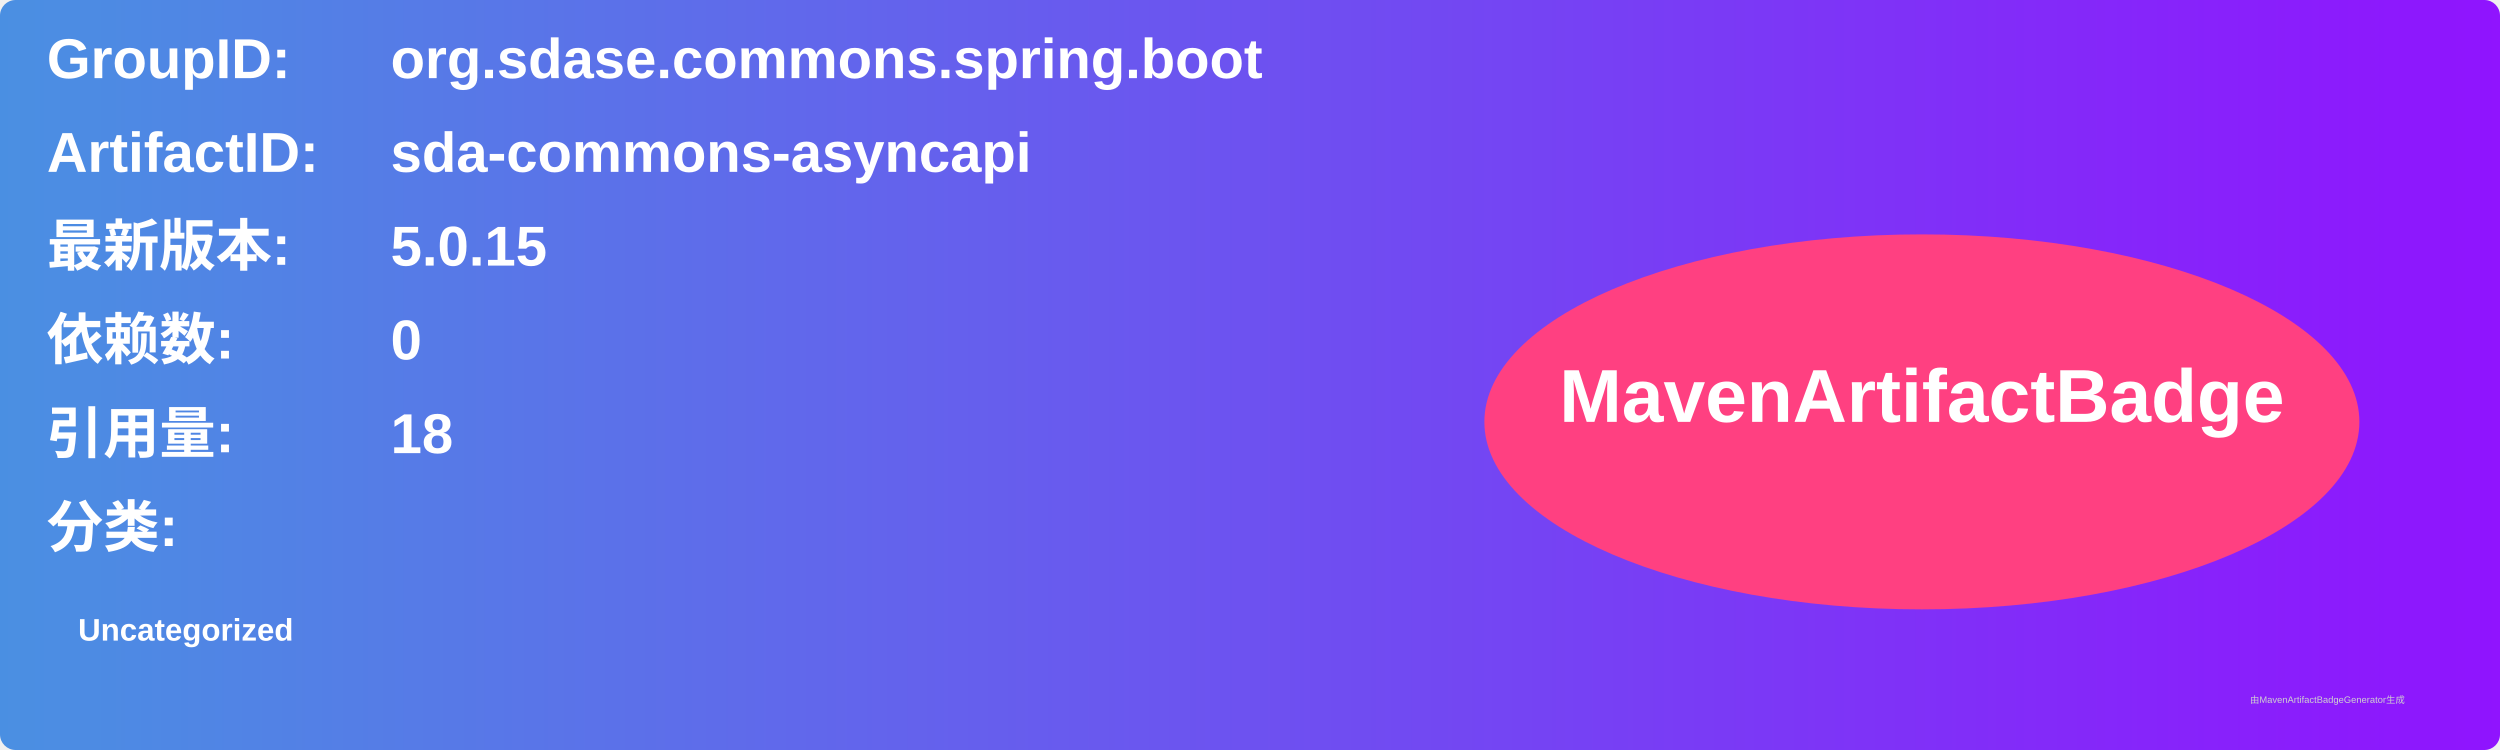
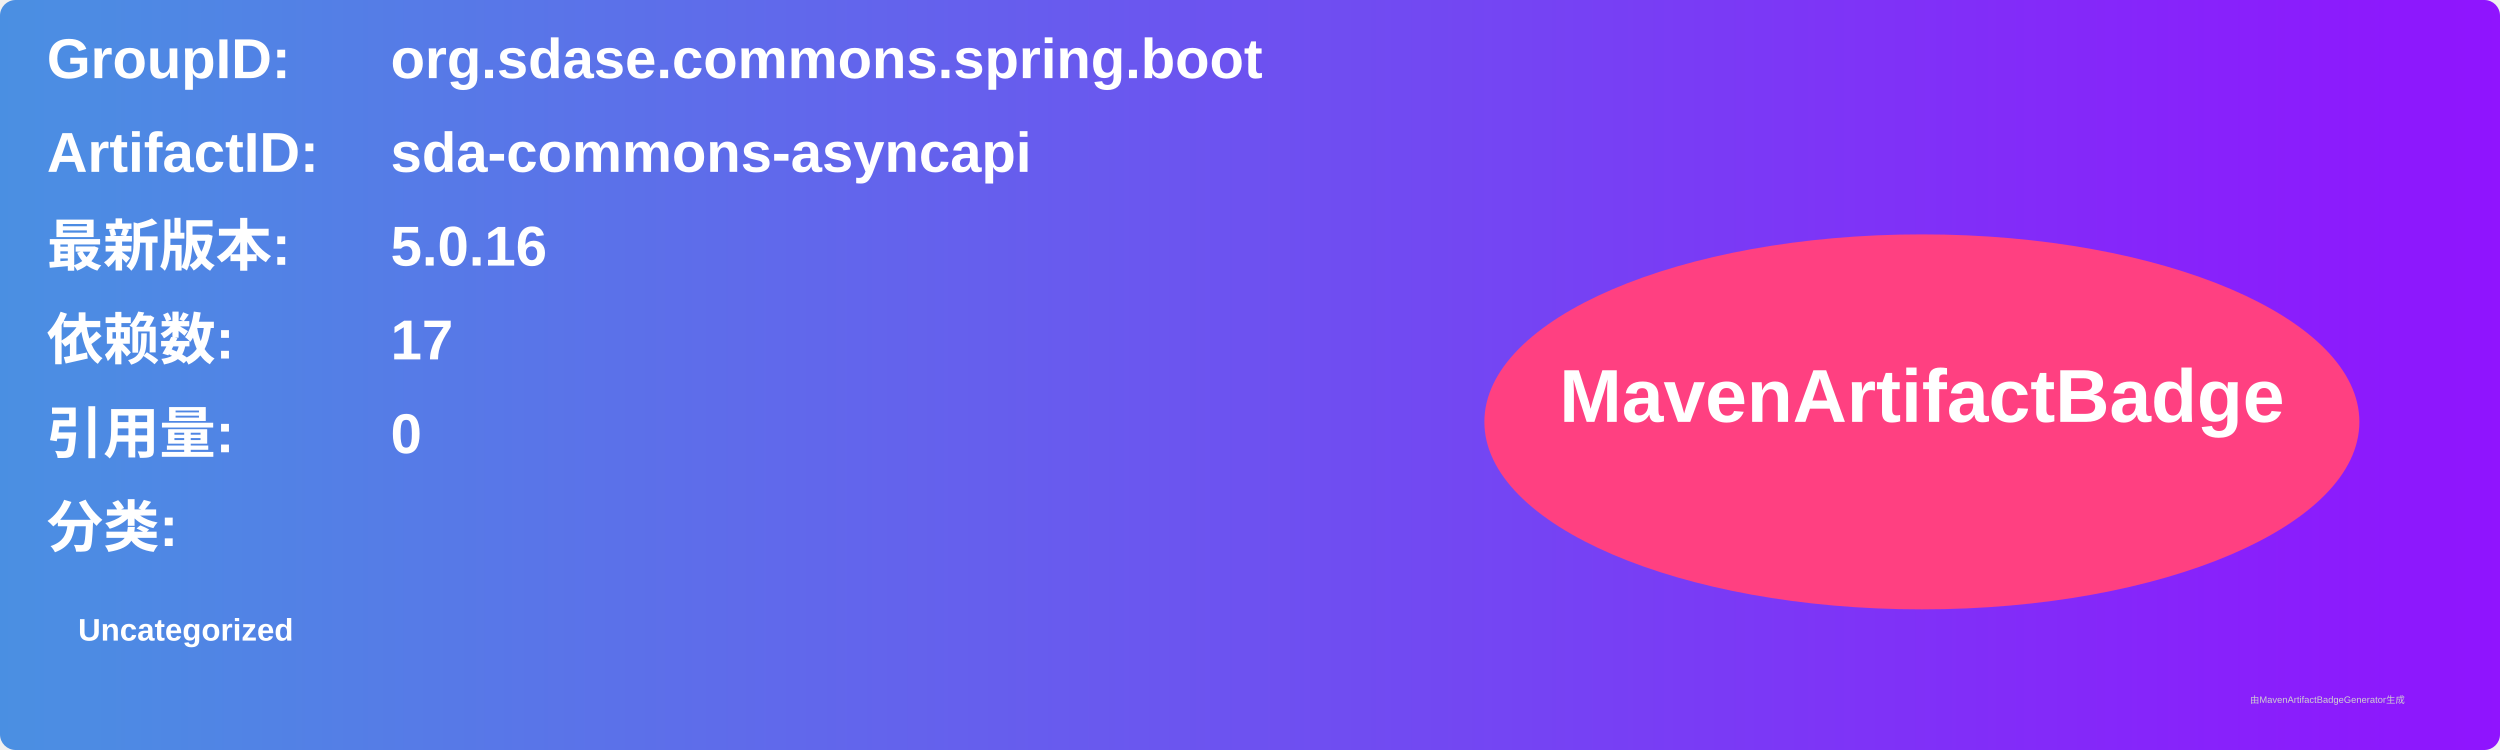
<svg xmlns="http://www.w3.org/2000/svg" width="800" height="240" viewBox="0 0 800 240">
  <linearGradient id="grad" x1="0%" y1="0%" x2="100%" y2="0%">
    <stop offset="0%" stop-color="#4a90e2" />
    <stop offset="100%" stop-color="#9013fe" />
  </linearGradient>
  <rect width="100%" height="100%" rx="5" ry="5" fill="url(#grad)" />
  <g transform="translate(15, 15)">
    <text x="0" y="10" font-family="Arial" font-size="18" fill="white" font-weight="bold" width="260">GroupID:</text>
    <text x="110" y="10" font-family="Arial" font-size="18" fill="white" font-weight="bold" width="460">org.sdase.commons.spring.boot</text>
    <text x="0" y="40" font-family="Arial" font-size="18" fill="white" font-weight="bold" width="260">ArtifactID:</text>
    <text x="110" y="40" font-family="Arial" font-size="18" fill="white" font-weight="bold" width="460">sda-commons-asyncapi</text>
    <text x="0" y="70" font-family="Arial" font-size="18" fill="white" font-weight="bold">最新版本:</text>
    <text x="110" y="70" font-family="Arial" font-size="18" fill="white" font-weight="bold">
-       <tspan font-weight="bold">5.0.15</tspan>
+       <tspan font-weight="bold">5.0.16</tspan>
    </text>
    <text x="0" y="100" font-family="Arial" font-size="18" fill="white" font-weight="bold">依赖数: </text>
    <text x="110" y="100" font-family="Arial" font-size="18" fill="white">
-       <tspan font-weight="bold">0</tspan>
+       <tspan font-weight="bold">17</tspan>
    </text>
    <text x="0" y="130" font-family="Arial" font-size="18" fill="white" font-weight="bold">引用量: </text>
    <text x="110" y="130" font-family="Arial" font-size="18" fill="white">
-       <tspan font-weight="bold">18</tspan>
+       <tspan font-weight="bold">0</tspan>
    </text>
    <text x="0" y="160" font-family="Arial" font-size="18" fill="white" font-weight="bold">分类:</text>
    <text x="10" y="190" font-family="Arial" font-size="10" fill="white">
      <tspan font-weight="bold">Uncategorized</tspan>
    </text>
    <ellipse cx="600" cy="120" rx="140" ry="60" fill="#ff4081" />
    <text x="600" y="120" text-anchor="middle" font-family="Arial" font-size="24" fill="white" font-weight="bold">MavenArtifactBadge</text>
  </g>
  <text x="720" y="225" font-family="Arial" font-size="3" fill="#d0d0d0">由MavenArtifactBadgeGenerator生成</text>
</svg>
